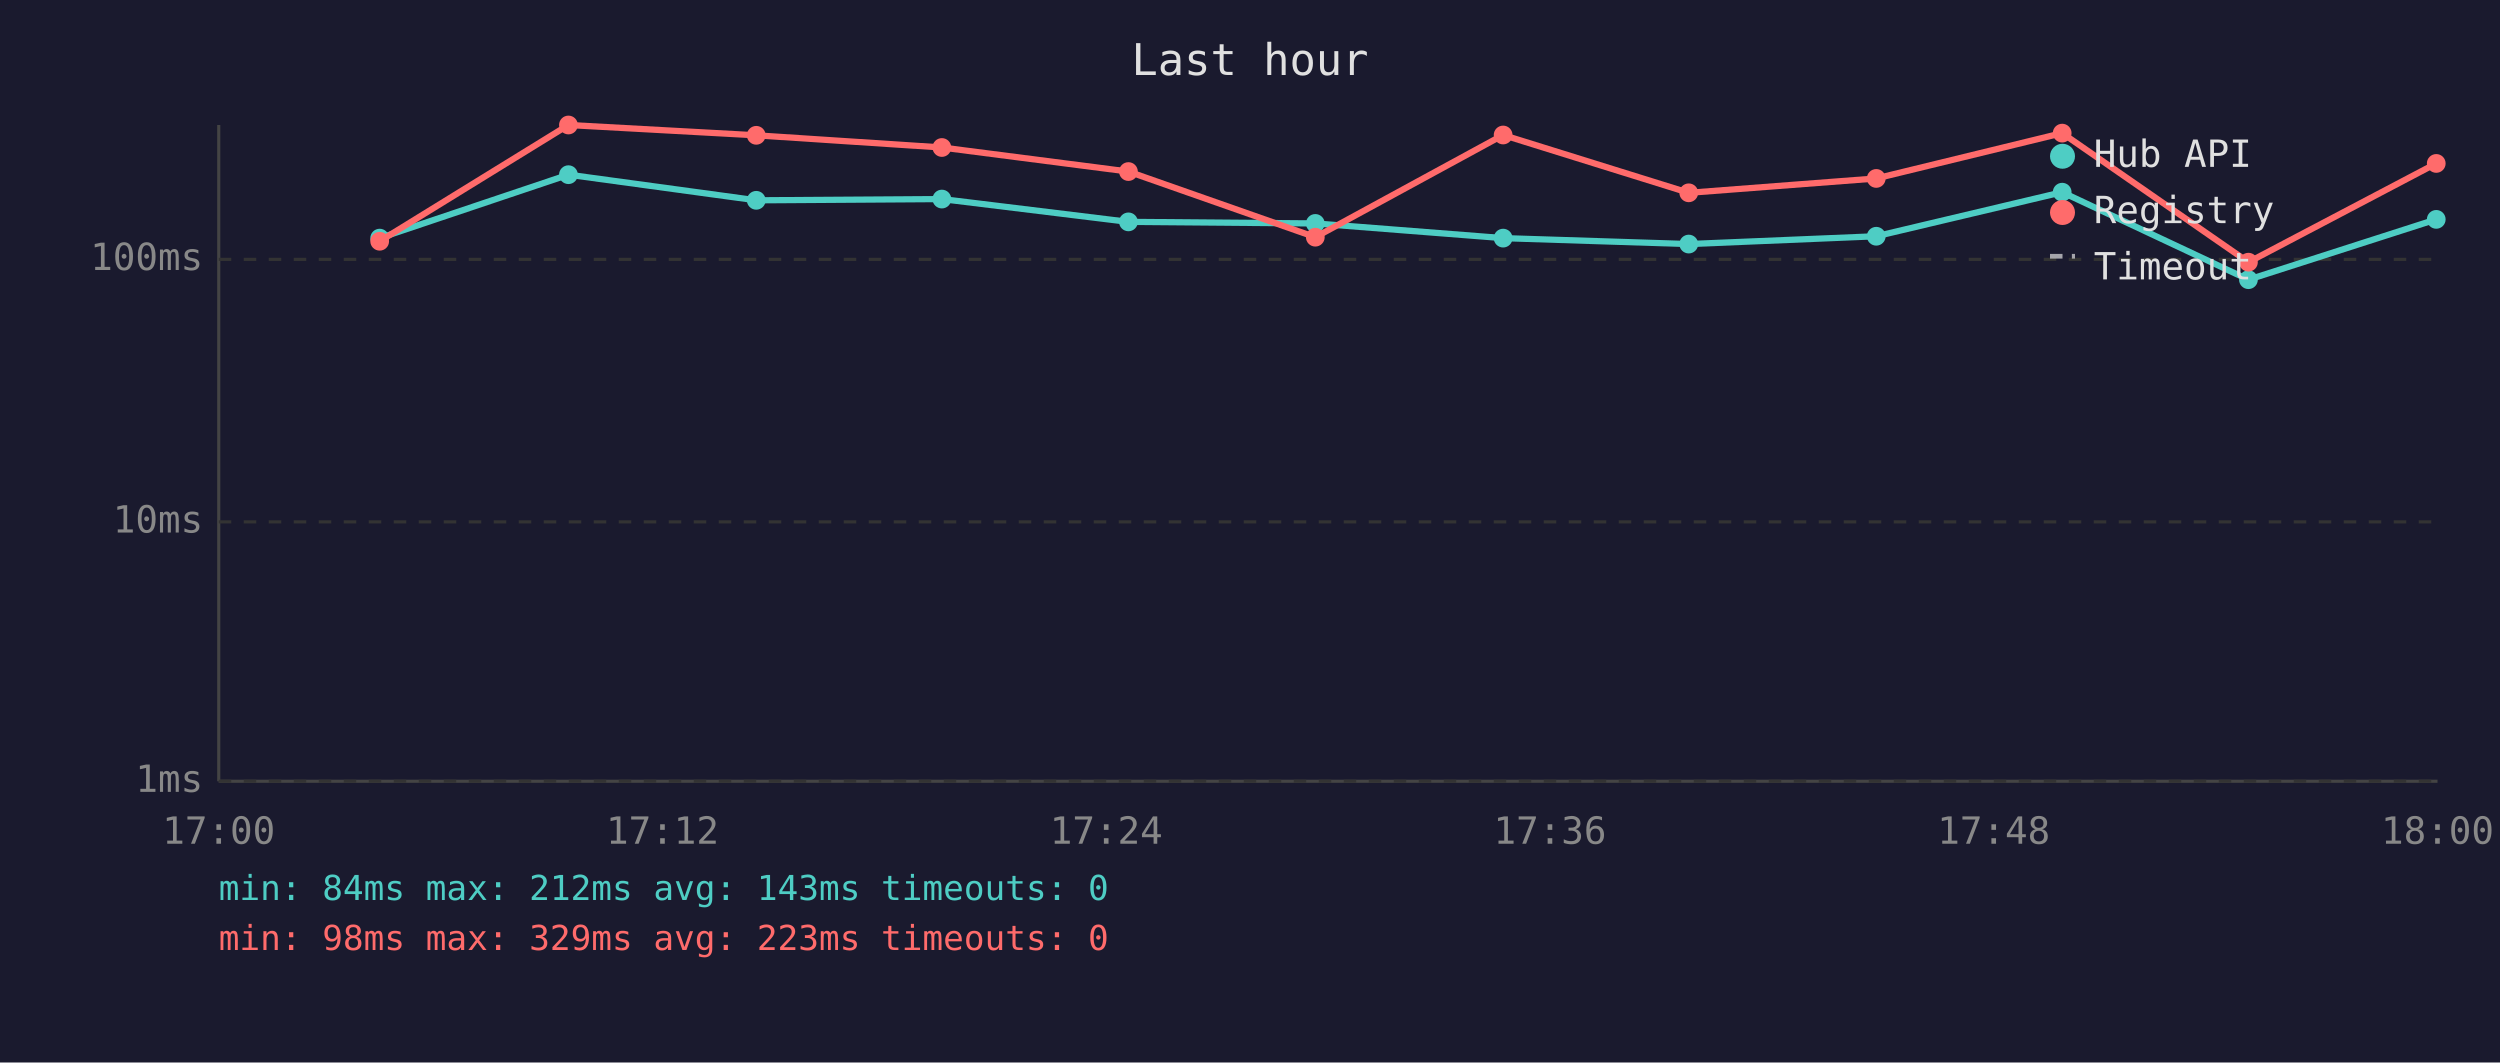
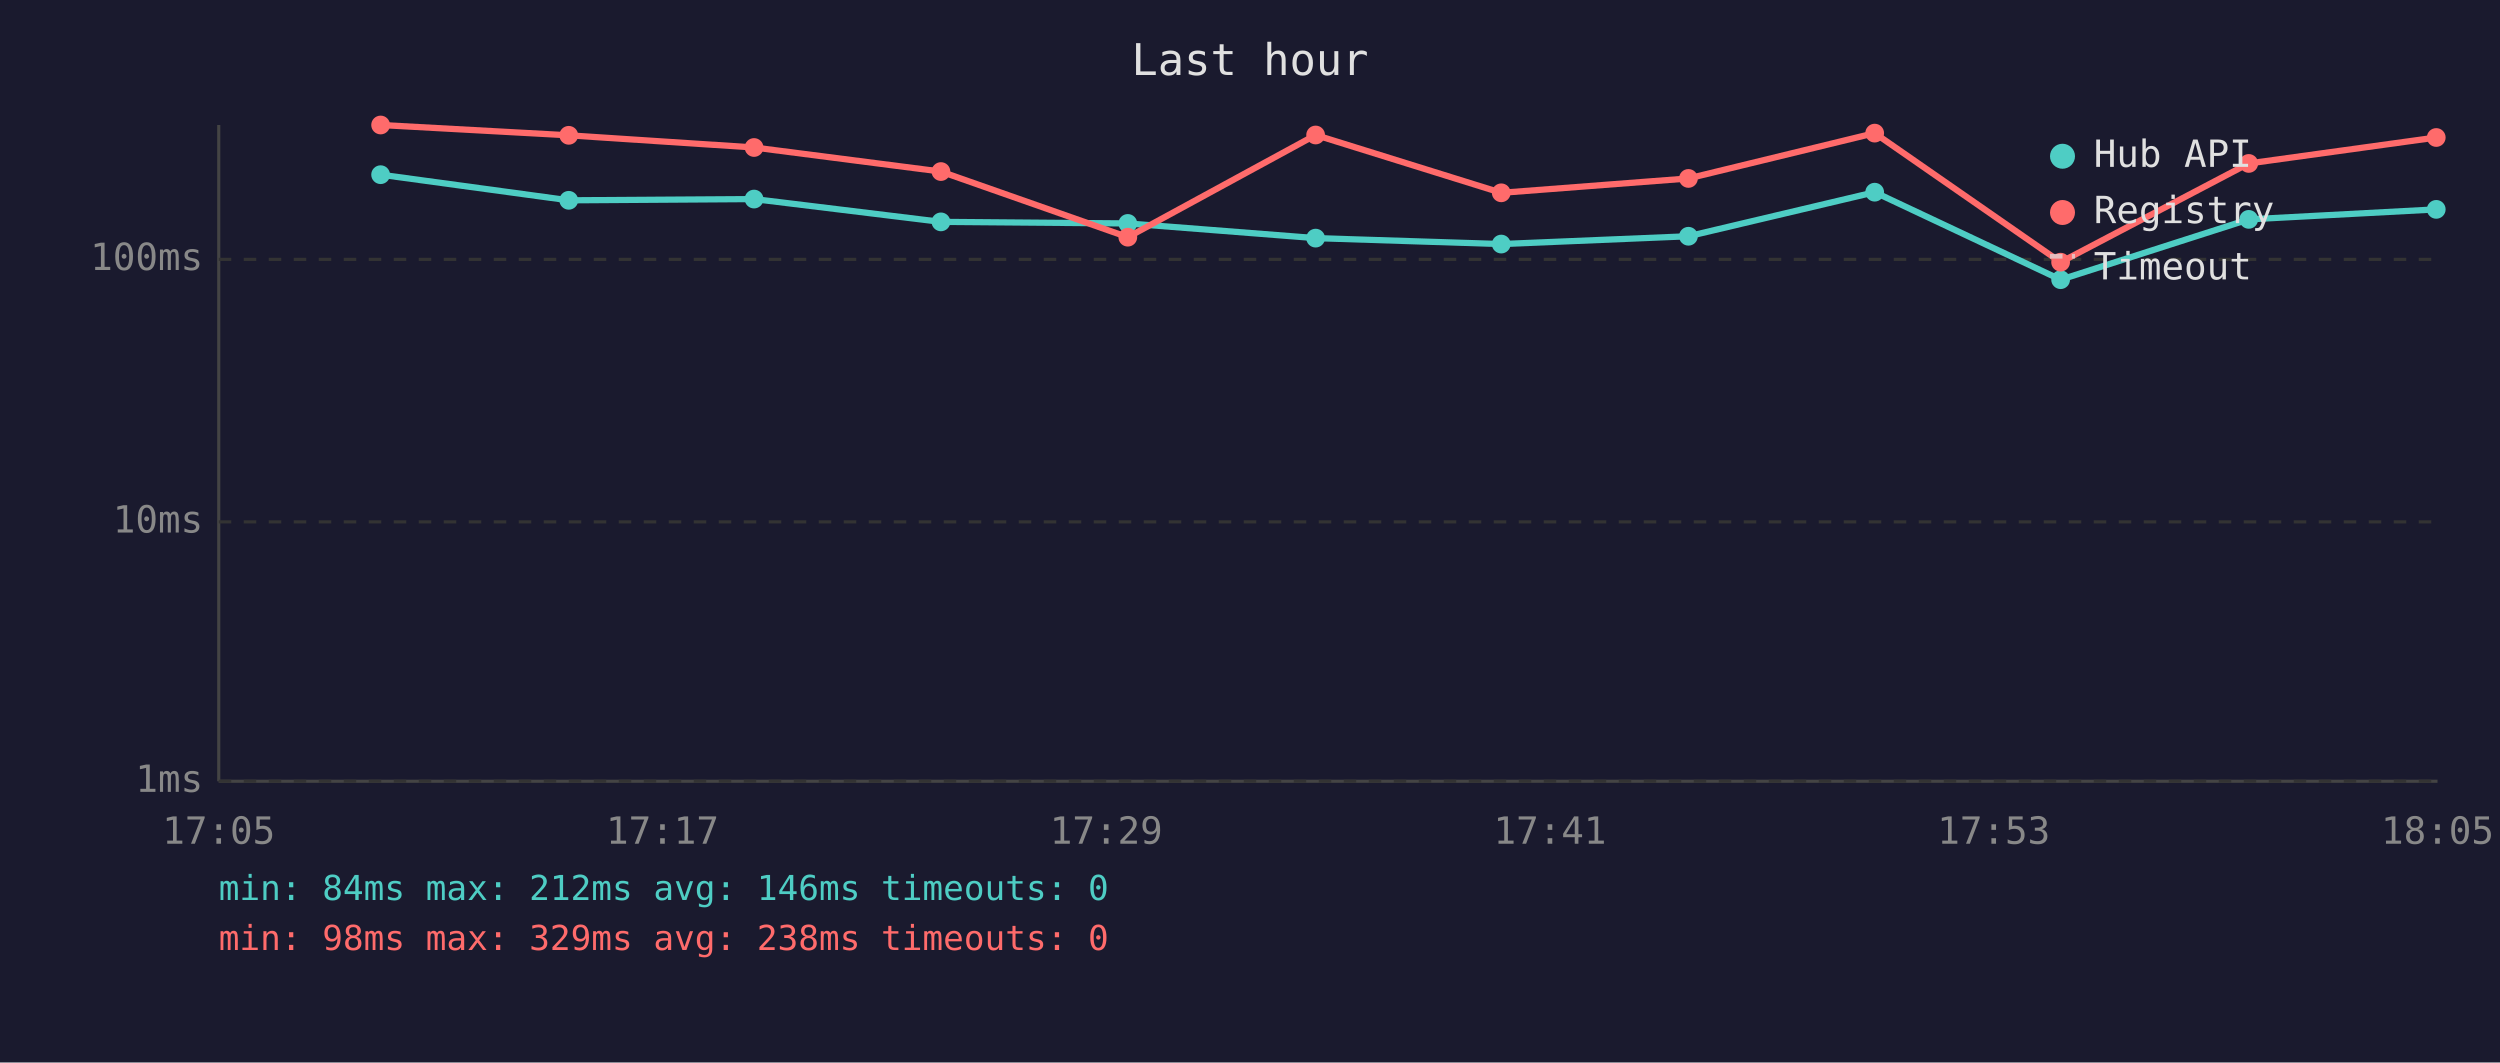
<svg xmlns="http://www.w3.org/2000/svg" viewBox="0 0 800 340" font-family="monospace" font-size="12">
  <rect width="800" height="340" fill="#1a1a2e" />
  <text x="400" y="24" fill="#e0e0e0" font-size="14" text-anchor="middle">Last hour</text>
  <line x1="70" y1="40" x2="70" y2="250" stroke="#444" stroke-width="1" />
  <line x1="70" y1="250" x2="780" y2="250" stroke="#444" stroke-width="1" />
  <line x1="70" y1="250" x2="780" y2="250" stroke="#333" stroke-width="1" stroke-dasharray="4" />
  <text x="65" y="250" fill="#888" text-anchor="end" dominant-baseline="middle">1ms</text>
  <line x1="70" y1="167" x2="780" y2="167" stroke="#333" stroke-width="1" stroke-dasharray="4" />
  <text x="65" y="167" fill="#888" text-anchor="end" dominant-baseline="middle">10ms</text>
  <line x1="70" y1="83" x2="780" y2="83" stroke="#333" stroke-width="1" stroke-dasharray="4" />
  <text x="65" y="83" fill="#888" text-anchor="end" dominant-baseline="middle">100ms</text>
-   <text x="70" y="270" fill="#888" text-anchor="middle">17:00</text>
-   <text x="212" y="270" fill="#888" text-anchor="middle">17:12</text>
-   <text x="354" y="270" fill="#888" text-anchor="middle">17:24</text>
-   <text x="496" y="270" fill="#888" text-anchor="middle">17:36</text>
-   <text x="638" y="270" fill="#888" text-anchor="middle">17:48</text>
-   <text x="780" y="270" fill="#888" text-anchor="middle">18:00</text>
-   <polyline points="121.5,76.2 181.9,55.9 242.0,64.1 301.4,63.7 361.1,71.0 420.9,71.5 481.0,76.2 540.4,78.1 600.4,75.6 659.9,61.5 719.5,89.5 779.6,70.2" fill="none" stroke="#4ecdc4" stroke-width="2" opacity="1" />
-   <circle cx="121.5" cy="76.2" r="3" fill="#4ecdc4" />
-   <circle cx="181.9" cy="55.9" r="3" fill="#4ecdc4" />
-   <circle cx="242.0" cy="64.1" r="3" fill="#4ecdc4" />
-   <circle cx="301.4" cy="63.7" r="3" fill="#4ecdc4" />
-   <circle cx="361.1" cy="71.0" r="3" fill="#4ecdc4" />
-   <circle cx="420.9" cy="71.5" r="3" fill="#4ecdc4" />
-   <circle cx="481.0" cy="76.2" r="3" fill="#4ecdc4" />
-   <circle cx="540.4" cy="78.1" r="3" fill="#4ecdc4" />
-   <circle cx="600.4" cy="75.6" r="3" fill="#4ecdc4" />
-   <circle cx="659.9" cy="61.5" r="3" fill="#4ecdc4" />
-   <circle cx="719.5" cy="89.5" r="3" fill="#4ecdc4" />
-   <circle cx="779.6" cy="70.2" r="3" fill="#4ecdc4" />
-   <polyline points="121.5,77.2 181.9,40.0 242.0,43.3 301.4,47.2 361.1,54.9 420.9,75.9 481.0,43.2 540.4,61.7 600.4,57.1 659.9,42.6 719.5,83.9 779.6,52.3" fill="none" stroke="#ff6b6b" stroke-width="2" opacity="1" />
-   <circle cx="121.5" cy="77.2" r="3" fill="#ff6b6b" />
-   <circle cx="181.9" cy="40.0" r="3" fill="#ff6b6b" />
-   <circle cx="242.0" cy="43.3" r="3" fill="#ff6b6b" />
-   <circle cx="301.4" cy="47.2" r="3" fill="#ff6b6b" />
-   <circle cx="361.1" cy="54.9" r="3" fill="#ff6b6b" />
-   <circle cx="420.9" cy="75.9" r="3" fill="#ff6b6b" />
-   <circle cx="481.0" cy="43.2" r="3" fill="#ff6b6b" />
-   <circle cx="540.4" cy="61.7" r="3" fill="#ff6b6b" />
-   <circle cx="600.4" cy="57.1" r="3" fill="#ff6b6b" />
-   <circle cx="659.9" cy="42.6" r="3" fill="#ff6b6b" />
-   <circle cx="719.5" cy="83.9" r="3" fill="#ff6b6b" />
-   <circle cx="779.6" cy="52.3" r="3" fill="#ff6b6b" />
+   <text x="70" y="270" fill="#888" text-anchor="middle">17:05</text>
+   <text x="212" y="270" fill="#888" text-anchor="middle">17:17</text>
+   <text x="354" y="270" fill="#888" text-anchor="middle">17:29</text>
+   <text x="496" y="270" fill="#888" text-anchor="middle">17:41</text>
+   <text x="638" y="270" fill="#888" text-anchor="middle">17:53</text>
+   <text x="780" y="270" fill="#888" text-anchor="middle">18:05</text>
+   <polyline points="121.8,55.9 182.0,64.1 241.3,63.7 301.1,71.0 360.9,71.5 421.0,76.2 480.4,78.1 540.3,75.6 599.9,61.5 659.4,89.5 719.6,70.2 779.6,67.0" fill="none" stroke="#4ecdc4" stroke-width="2" opacity="1" />
+   <circle cx="121.8" cy="55.9" r="3" fill="#4ecdc4" />
+   <circle cx="182.0" cy="64.1" r="3" fill="#4ecdc4" />
+   <circle cx="241.3" cy="63.7" r="3" fill="#4ecdc4" />
+   <circle cx="301.1" cy="71.0" r="3" fill="#4ecdc4" />
+   <circle cx="360.9" cy="71.5" r="3" fill="#4ecdc4" />
+   <circle cx="421.0" cy="76.2" r="3" fill="#4ecdc4" />
+   <circle cx="480.4" cy="78.1" r="3" fill="#4ecdc4" />
+   <circle cx="540.3" cy="75.6" r="3" fill="#4ecdc4" />
+   <circle cx="599.9" cy="61.5" r="3" fill="#4ecdc4" />
+   <circle cx="659.4" cy="89.5" r="3" fill="#4ecdc4" />
+   <circle cx="719.6" cy="70.2" r="3" fill="#4ecdc4" />
+   <circle cx="779.6" cy="67.0" r="3" fill="#4ecdc4" />
+   <polyline points="121.8,40.0 182.0,43.3 241.3,47.2 301.1,54.9 360.9,75.9 421.0,43.2 480.4,61.7 540.3,57.1 599.9,42.6 659.4,83.9 719.6,52.3 779.6,44.0" fill="none" stroke="#ff6b6b" stroke-width="2" opacity="1" />
+   <circle cx="121.8" cy="40.0" r="3" fill="#ff6b6b" />
+   <circle cx="182.0" cy="43.3" r="3" fill="#ff6b6b" />
+   <circle cx="241.3" cy="47.2" r="3" fill="#ff6b6b" />
+   <circle cx="301.1" cy="54.9" r="3" fill="#ff6b6b" />
+   <circle cx="360.9" cy="75.9" r="3" fill="#ff6b6b" />
+   <circle cx="421.0" cy="43.2" r="3" fill="#ff6b6b" />
+   <circle cx="480.4" cy="61.7" r="3" fill="#ff6b6b" />
+   <circle cx="540.3" cy="57.1" r="3" fill="#ff6b6b" />
+   <circle cx="599.9" cy="42.6" r="3" fill="#ff6b6b" />
+   <circle cx="659.4" cy="83.9" r="3" fill="#ff6b6b" />
+   <circle cx="719.6" cy="52.3" r="3" fill="#ff6b6b" />
+   <circle cx="779.6" cy="44.0" r="3" fill="#ff6b6b" />
  <circle cx="660" cy="50" r="4" fill="#4ecdc4" />
  <text x="670" y="50" fill="#e0e0e0" dominant-baseline="middle">Hub API</text>
  <circle cx="660" cy="68" r="4" fill="#ff6b6b" />
  <text x="670" y="68" fill="#e0e0e0" dominant-baseline="middle">Registry</text>
  <line x1="656" y1="82" x2="664" y2="82" stroke="#e0e0e0" stroke-width="1.5" stroke-dasharray="4,3" opacity="0.7" />
  <text x="670" y="86" fill="#e0e0e0" dominant-baseline="middle">Timeout</text>
-   <text x="70" y="288" fill="#4ecdc4" font-size="11">min: 84ms  max: 212ms  avg: 143ms  timeouts: 0</text>
-   <text x="70" y="304" fill="#ff6b6b" font-size="11">min: 98ms  max: 329ms  avg: 223ms  timeouts: 0</text>
+   <text x="70" y="288" fill="#4ecdc4" font-size="11">min: 84ms  max: 212ms  avg: 146ms  timeouts: 0</text>
+   <text x="70" y="304" fill="#ff6b6b" font-size="11">min: 98ms  max: 329ms  avg: 238ms  timeouts: 0</text>
</svg>
